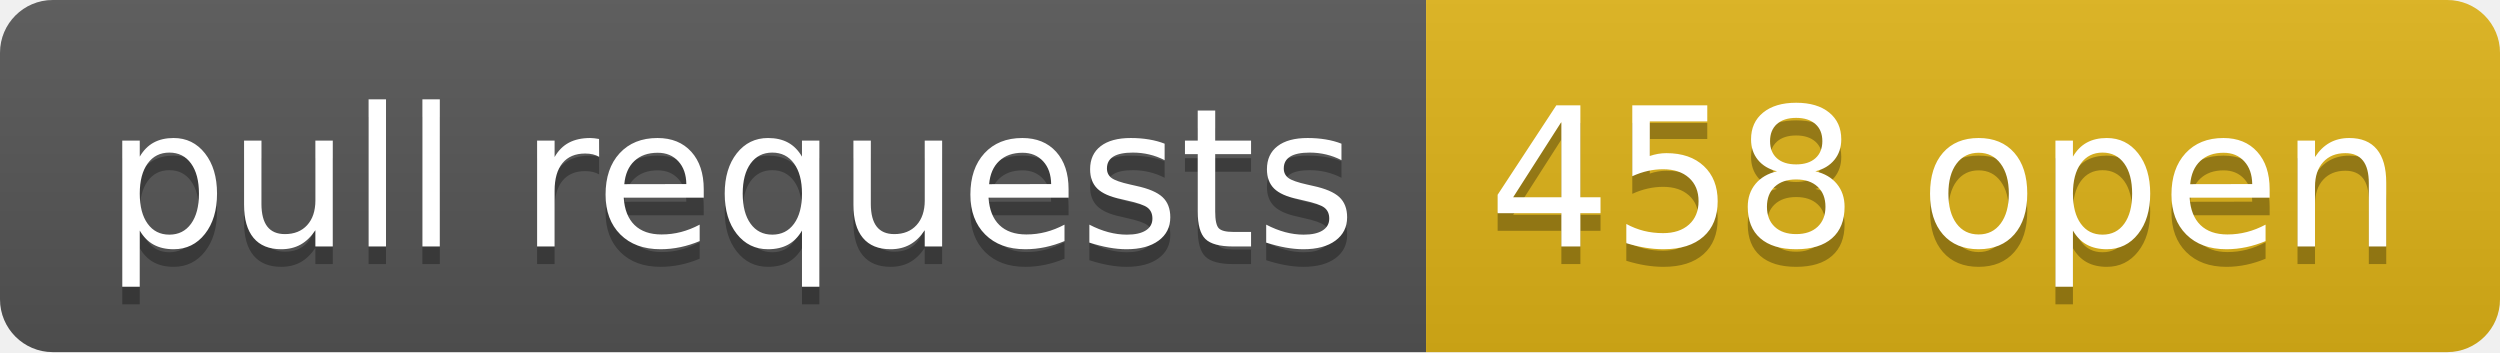
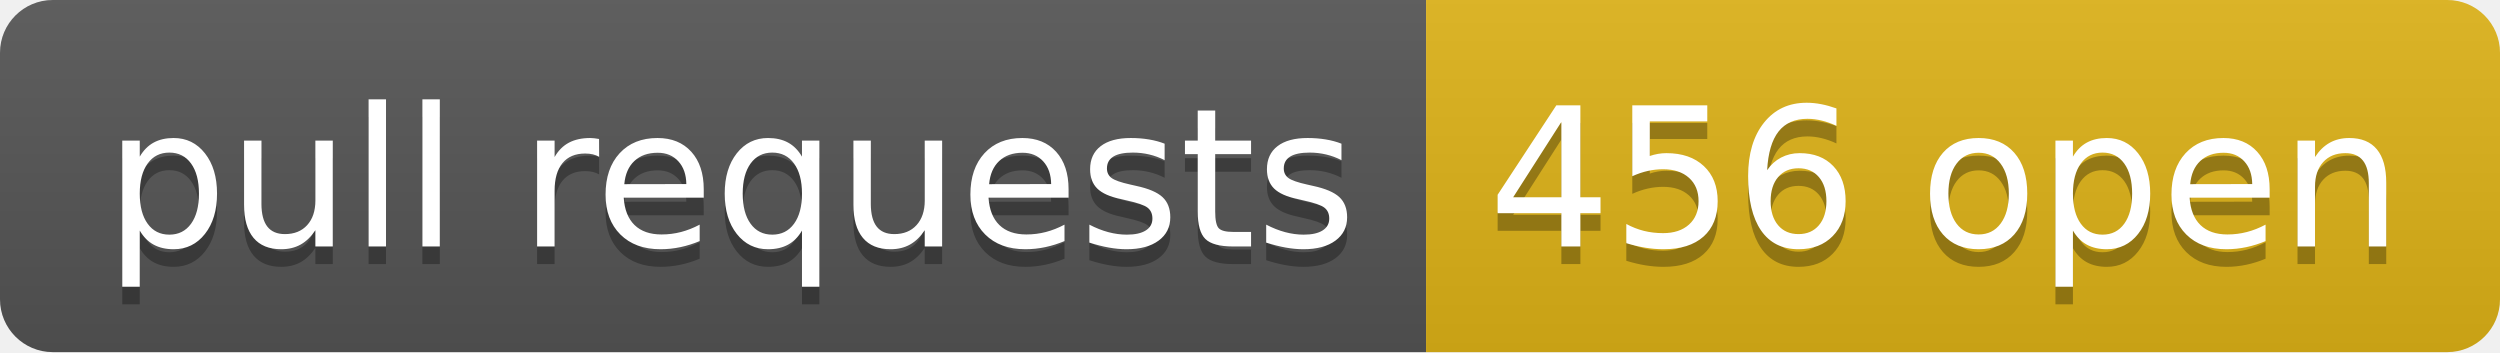
- <svg xmlns="http://www.w3.org/2000/svg" width="142" height="20" role="img" aria-label="pull requests: 458 open">
+ <svg xmlns="http://www.w3.org/2000/svg" width="142" height="20" role="img" aria-label="pull requests: 456 open">
  <linearGradient id="s" x2="0" y2="100%">
    <stop offset="0" stop-color="#bbb" stop-opacity=".1" />
    <stop offset="1" stop-opacity=".1" />
  </linearGradient>
  <clipPath id="r">
    <rect width="142" height="20" rx="3" fill="#fff" />
  </clipPath>
  <g clip-path="url(#r)">
    <rect width="81" height="20" fill="#555" />
    <rect x="81" width="61" height="20" fill="#dfb317" />
    <rect width="142" height="20" fill="url(#s)" />
  </g>
  <g fill="#fff" text-anchor="middle" font-family="Verdana,Geneva,DejaVu Sans,sans-serif" text-rendering="geometricPrecision" font-size="110">
    <text aria-hidden="true" x="415" y="150" fill="#010101" fill-opacity=".3" transform="scale(.1)" textLength="710">pull requests</text>
    <text x="415" y="140" transform="scale(.1)" fill="#fff" textLength="710">pull requests</text>
-     <text aria-hidden="true" x="1105" y="150" fill="#010101" fill-opacity=".3" transform="scale(.1)" textLength="510">458 open</text>
-     <text x="1105" y="140" transform="scale(.1)" fill="#fff" textLength="510">458 open</text>
+     <text aria-hidden="true" x="1105" y="150" fill="#010101" fill-opacity=".3" transform="scale(.1)" textLength="510">456 open</text>
+     <text x="1105" y="140" transform="scale(.1)" fill="#fff" textLength="510">456 open</text>
  </g>
</svg>
